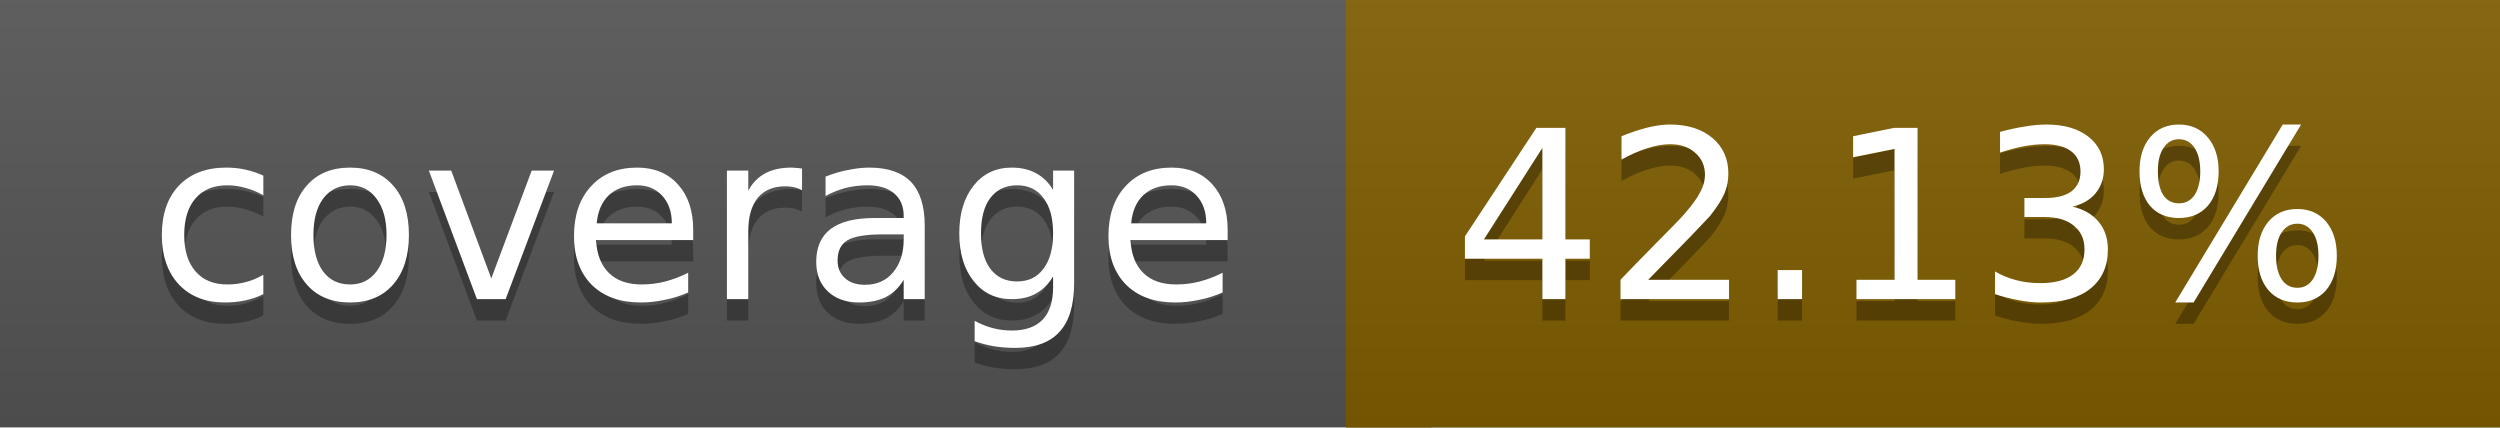
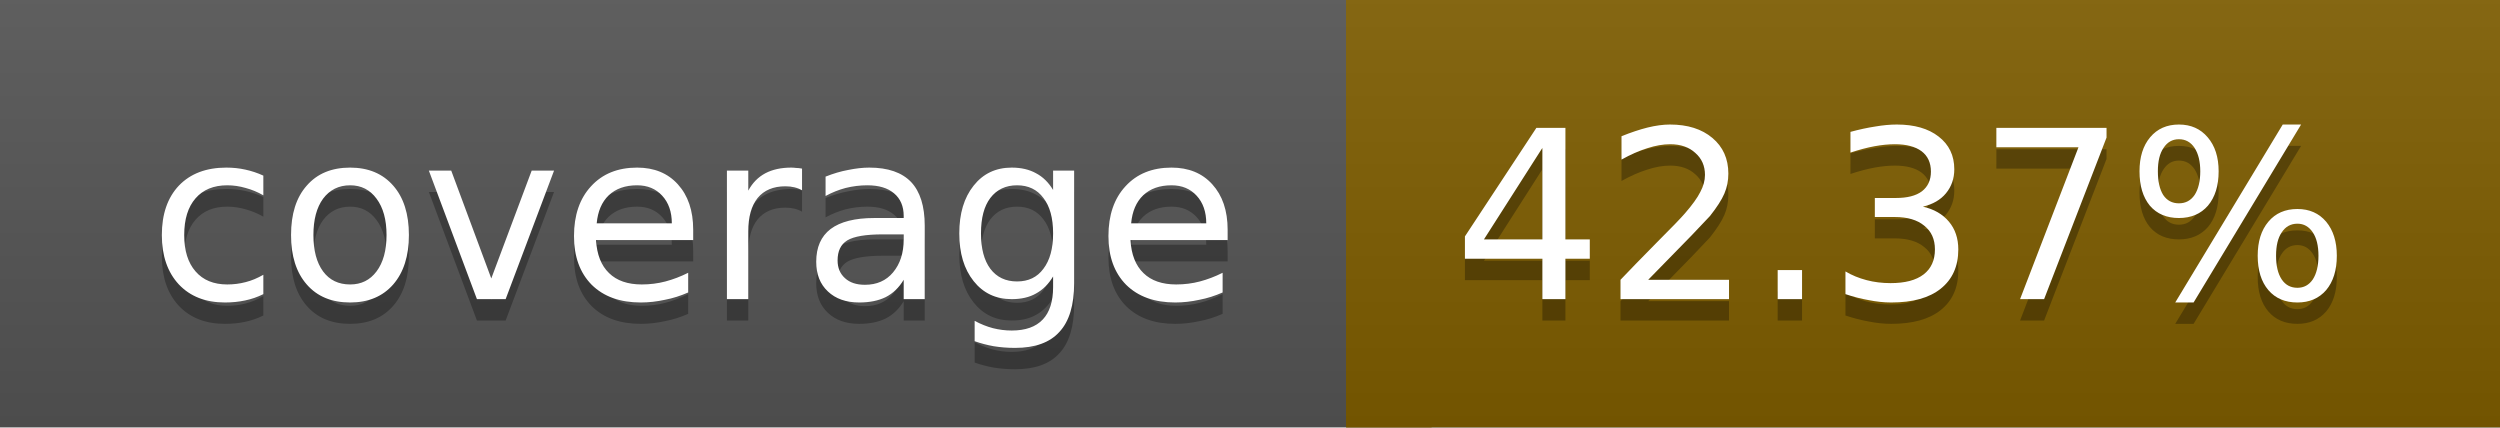
<svg xmlns="http://www.w3.org/2000/svg" width="117" height="20">
  <linearGradient id="a" x2="0" y2="100%">
    <stop offset="0" stop-color="#bbb" stop-opacity=".1" />
    <stop offset="1" stop-opacity=".1" />
  </linearGradient>
  <rect rx="0" width="117" height="20" fill="#555" />
-   <rect rx="0" x="63" width="54" height="20" fill="#805d00" />
-   <path fill="#805d00" d="M63 0h4v20h-4z" />
+   <rect rx="0" x="63" width="54" height="20" fill="#7f5e00" />
+   <path fill="#7f5e00" d="M63 0h4v20h-4z" />
  <rect rx="0" width="117" height="20" fill="url(#a)" />
  <g fill="#fff" text-anchor="middle" font-family="DejaVu Sans,Verdana,Geneva,sans-serif" font-size="11">
    <text x="32.5" y="15" fill="#010101" fill-opacity=".3">coverage</text>
    <text x="32.5" y="14">coverage</text>
-     <text x="89" y="15" fill="#010101" fill-opacity=".3">42.13%</text>
-     <text x="89" y="14">42.13%</text>
+     <text x="89" y="15" fill="#010101" fill-opacity=".3">42.37%</text>
+     <text x="89" y="14">42.37%</text>
  </g>
</svg>
